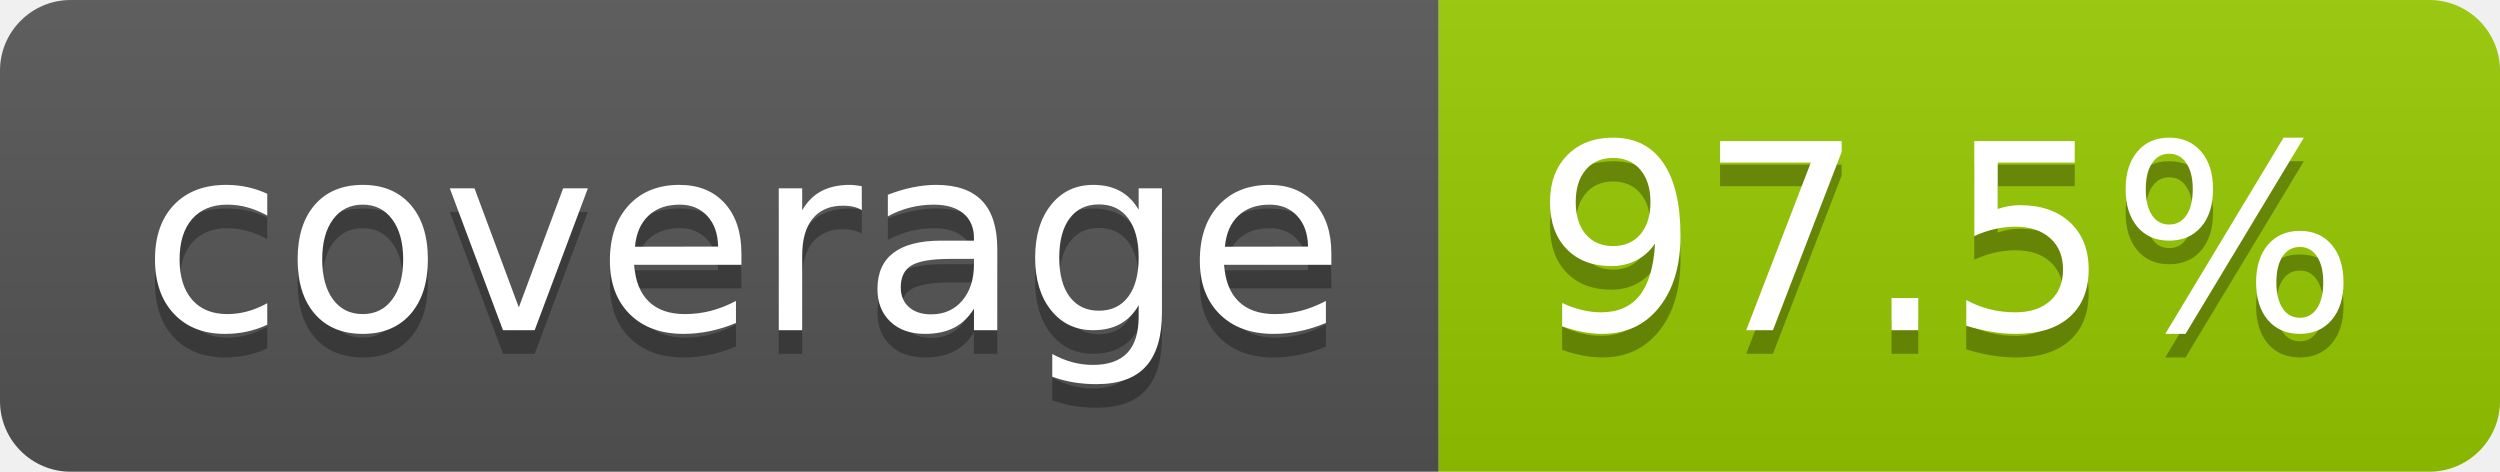
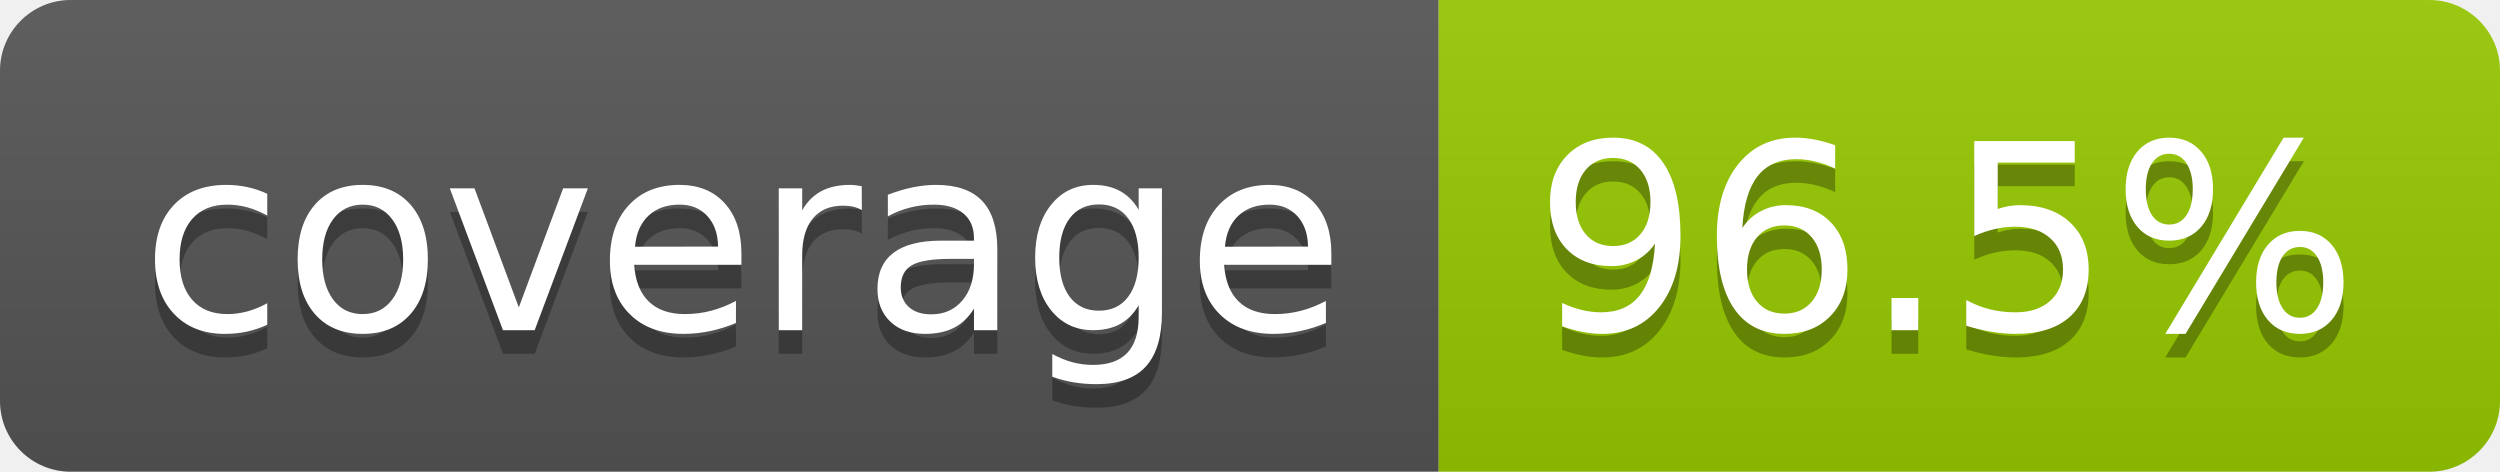
- <svg xmlns="http://www.w3.org/2000/svg" width="106" height="20" role="img" aria-label="coverage: 97.5%">
+ <svg xmlns="http://www.w3.org/2000/svg" width="106" height="20" role="img" aria-label="coverage: 96.5%">
  <linearGradient id="s" x2="0" y2="100%">
    <stop offset="0" stop-color="#bbb" stop-opacity=".1" />
    <stop offset="1" stop-opacity=".1" />
  </linearGradient>
  <clipPath id="r">
    <rect width="106" height="20" rx="3" fill="#fff" />
  </clipPath>
  <g clip-path="url(#r)">
    <rect width="61" height="20" fill="#555" />
    <rect x="61" width="45" height="20" fill="#97ca00" />
    <rect width="106" height="20" fill="url(#s)" />
  </g>
  <g fill="#fff" text-anchor="middle" font-family="Verdana,Geneva,DejaVu Sans,sans-serif" text-rendering="geometricPrecision" font-size="110">
    <text aria-hidden="true" x="315" y="150" fill="#010101" fill-opacity=".3" transform="scale(.1)" textLength="510">coverage</text>
    <text x="315" y="140" transform="scale(.1)" fill="#fff" textLength="510">coverage</text>
-     <text aria-hidden="true" x="825" y="150" fill="#010101" fill-opacity=".3" transform="scale(.1)" textLength="350">97.5%</text>
-     <text x="825" y="140" transform="scale(.1)" fill="#fff" textLength="350">97.5%</text>
+     <text aria-hidden="true" x="825" y="150" fill="#010101" fill-opacity=".3" transform="scale(.1)" textLength="350">96.5%</text>
+     <text x="825" y="140" transform="scale(.1)" fill="#fff" textLength="350">96.5%</text>
  </g>
</svg>
